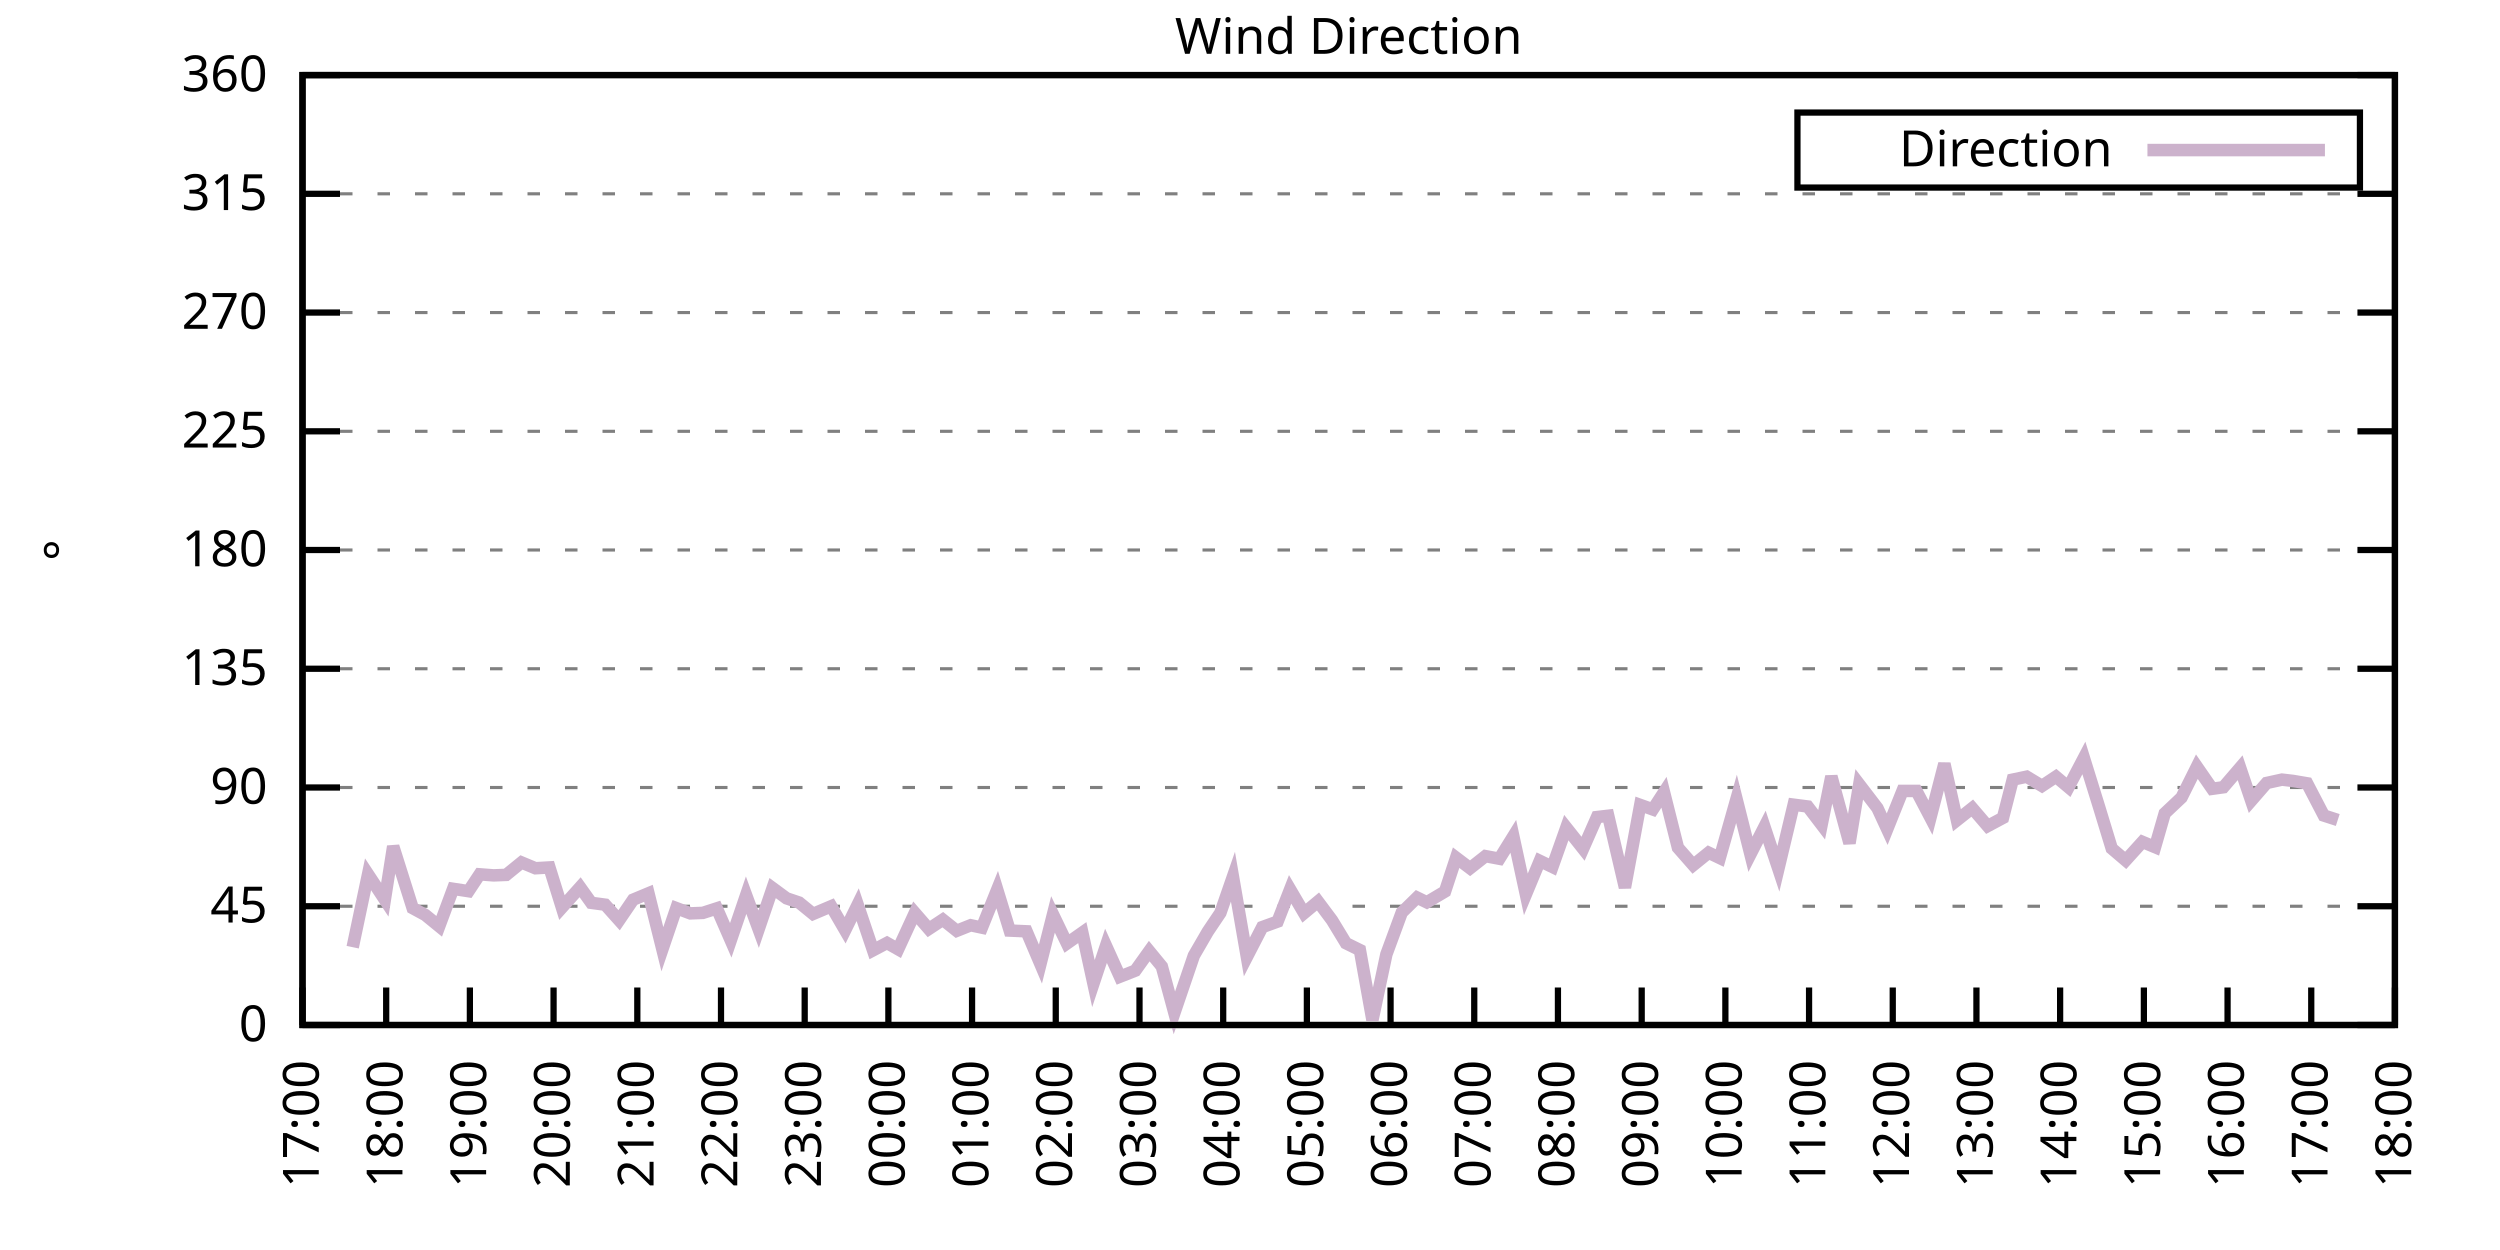
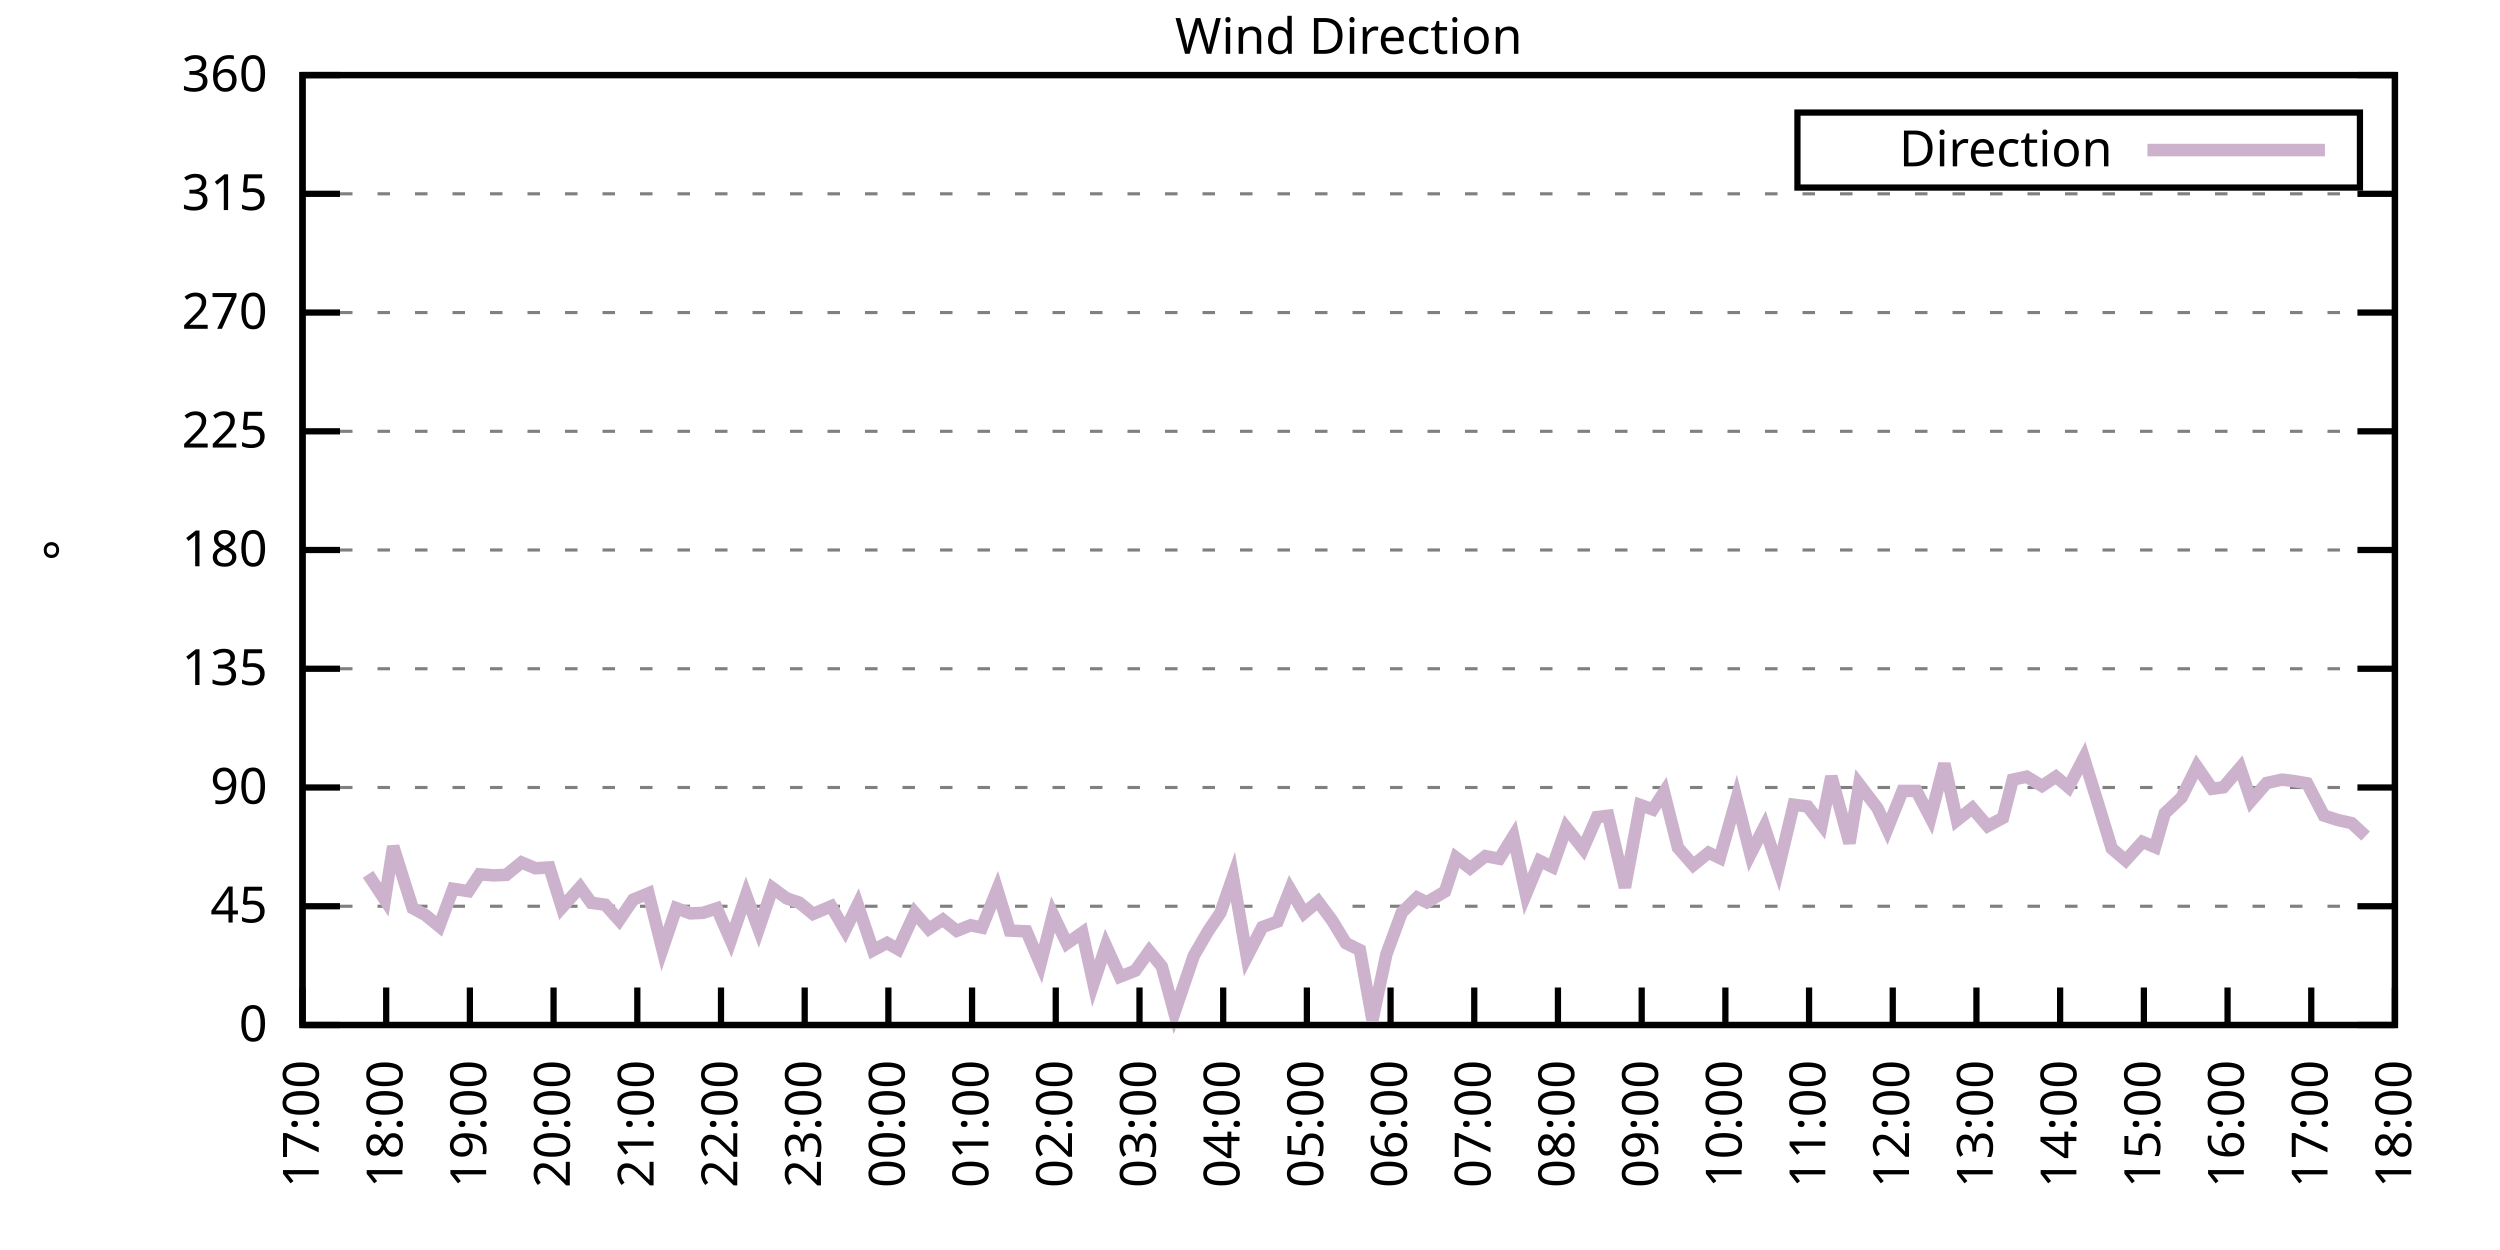
<svg xmlns="http://www.w3.org/2000/svg" xmlns:xlink="http://www.w3.org/1999/xlink" width="400" height="200" viewBox="0 0 400 200">
  <g id="gnuplot_canvas">
    <rect x="0" y="0" width="400" height="200" fill="none" />
    <defs>
      <circle id="gpDot" r="0.5" stroke-width="0.5" stroke="currentColor" />
      <path id="gpPt0" stroke-width="0.333" stroke="currentColor" d="M-1,0 h2 M0,-1 v2" />
      <path id="gpPt1" stroke-width="0.333" stroke="currentColor" d="M-1,-1 L1,1 M1,-1 L-1,1" />
      <path id="gpPt2" stroke-width="0.333" stroke="currentColor" d="M-1,0 L1,0 M0,-1 L0,1 M-1,-1 L1,1 M-1,1 L1,-1" />
      <rect id="gpPt3" stroke-width="0.333" stroke="currentColor" x="-1" y="-1" width="2" height="2" />
      <rect id="gpPt4" stroke-width="0.333" stroke="currentColor" fill="currentColor" x="-1" y="-1" width="2" height="2" />
      <circle id="gpPt5" stroke-width="0.333" stroke="currentColor" cx="0" cy="0" r="1" />
      <use xlink:href="#gpPt5" id="gpPt6" fill="currentColor" stroke="none" />
      <path id="gpPt7" stroke-width="0.333" stroke="currentColor" d="M0,-1.33 L-1.33,0.67 L1.33,0.67 z" />
      <use xlink:href="#gpPt7" id="gpPt8" fill="currentColor" stroke="none" />
      <use xlink:href="#gpPt7" id="gpPt9" stroke="currentColor" transform="rotate(180)" />
      <use xlink:href="#gpPt9" id="gpPt10" fill="currentColor" stroke="none" />
      <use xlink:href="#gpPt3" id="gpPt11" stroke="currentColor" transform="rotate(45)" />
      <use xlink:href="#gpPt11" id="gpPt12" fill="currentColor" stroke="none" />
      <path id="gpPt13" stroke-width="0.333" stroke="currentColor" d="M0,1.330 L1.265,0.411 L0.782,-1.067 L-0.782,-1.076 L-1.265,0.411 z" />
      <use xlink:href="#gpPt13" id="gpPt14" fill="currentColor" stroke="none" />
      <filter id="textbox" filterUnits="objectBoundingBox" x="0" y="0" height="1" width="1">
        <feFlood flood-color="white" flood-opacity="1" result="bgnd" />
        <feComposite in="SourceGraphic" in2="bgnd" operator="atop" />
      </filter>
      <filter id="greybox" filterUnits="objectBoundingBox" x="0" y="0" height="1" width="1">
        <feFlood flood-color="lightgrey" flood-opacity="1" result="grey" />
        <feComposite in="SourceGraphic" in2="grey" operator="atop" />
      </filter>
    </defs>
    <g fill="none" color="white" stroke="currentColor" stroke-width="1.00" stroke-linecap="butt" stroke-linejoin="miter">
</g>
    <g fill="none" color="black" stroke="currentColor" stroke-width="1.00" stroke-linecap="butt" stroke-linejoin="miter">
      <g stroke="none" shape-rendering="crispEdges">
        <polygon fill="rgb(255, 255, 255)" points="48.40,164.00 383.18,164.00 383.18,12.02 48.40,12.02 " />
      </g>
    </g>
    <g fill="none" color="black" stroke="currentColor" stroke-width="1.00" stroke-linecap="butt" stroke-linejoin="miter">
</g>
    <g fill="none" color="black" stroke="black" stroke-width="0.50" stroke-linecap="butt" stroke-linejoin="miter">
</g>
    <g fill="none" color="gray" stroke="currentColor" stroke-width="0.50" stroke-linecap="butt" stroke-linejoin="miter">
      <path stroke="gray" stroke-dasharray="2,4" class="gridline" d="M48.40,164.00 L383.19,164.00  " />
    </g>
    <g fill="none" color="gray" stroke="gray" stroke-width="1.00" stroke-linecap="butt" stroke-linejoin="miter">
</g>
    <g fill="none" color="black" stroke="currentColor" stroke-width="1.00" stroke-linecap="butt" stroke-linejoin="miter">
      <path stroke="black" d="M48.40,164.00 L54.40,164.00 M383.19,164.00 L377.19,164.00  " />
      <g transform="translate(42.80,166.60)" stroke="none" fill="black" font-family="Sans" font-size="8.00" text-anchor="end">
        <text>
          <tspan font-family="Sans"> 0</tspan>
        </text>
      </g>
    </g>
    <g fill="none" color="black" stroke="currentColor" stroke-width="1.00" stroke-linecap="butt" stroke-linejoin="miter">
</g>
    <g fill="none" color="black" stroke="black" stroke-width="0.50" stroke-linecap="butt" stroke-linejoin="miter">
</g>
    <g fill="none" color="gray" stroke="currentColor" stroke-width="0.50" stroke-linecap="butt" stroke-linejoin="miter">
      <path stroke="gray" stroke-dasharray="2,4" class="gridline" d="M48.40,145.00 L383.19,145.00  " />
    </g>
    <g fill="none" color="gray" stroke="gray" stroke-width="1.00" stroke-linecap="butt" stroke-linejoin="miter">
</g>
    <g fill="none" color="black" stroke="currentColor" stroke-width="1.00" stroke-linecap="butt" stroke-linejoin="miter">
      <path stroke="black" d="M48.40,145.00 L54.40,145.00 M383.19,145.00 L377.19,145.00  " />
      <g transform="translate(42.80,147.60)" stroke="none" fill="black" font-family="Sans" font-size="8.00" text-anchor="end">
        <text>
          <tspan font-family="Sans"> 45</tspan>
        </text>
      </g>
    </g>
    <g fill="none" color="black" stroke="currentColor" stroke-width="1.00" stroke-linecap="butt" stroke-linejoin="miter">
</g>
    <g fill="none" color="black" stroke="black" stroke-width="0.50" stroke-linecap="butt" stroke-linejoin="miter">
</g>
    <g fill="none" color="gray" stroke="currentColor" stroke-width="0.50" stroke-linecap="butt" stroke-linejoin="miter">
      <path stroke="gray" stroke-dasharray="2,4" class="gridline" d="M48.40,126.00 L383.19,126.00  " />
    </g>
    <g fill="none" color="gray" stroke="gray" stroke-width="1.00" stroke-linecap="butt" stroke-linejoin="miter">
</g>
    <g fill="none" color="black" stroke="currentColor" stroke-width="1.00" stroke-linecap="butt" stroke-linejoin="miter">
      <path stroke="black" d="M48.40,126.00 L54.40,126.00 M383.19,126.00 L377.19,126.00  " />
      <g transform="translate(42.80,128.60)" stroke="none" fill="black" font-family="Sans" font-size="8.00" text-anchor="end">
        <text>
          <tspan font-family="Sans"> 90</tspan>
        </text>
      </g>
    </g>
    <g fill="none" color="black" stroke="currentColor" stroke-width="1.00" stroke-linecap="butt" stroke-linejoin="miter">
</g>
    <g fill="none" color="black" stroke="black" stroke-width="0.50" stroke-linecap="butt" stroke-linejoin="miter">
</g>
    <g fill="none" color="gray" stroke="currentColor" stroke-width="0.50" stroke-linecap="butt" stroke-linejoin="miter">
      <path stroke="gray" stroke-dasharray="2,4" class="gridline" d="M48.40,107.00 L383.19,107.00  " />
    </g>
    <g fill="none" color="gray" stroke="gray" stroke-width="1.00" stroke-linecap="butt" stroke-linejoin="miter">
</g>
    <g fill="none" color="black" stroke="currentColor" stroke-width="1.00" stroke-linecap="butt" stroke-linejoin="miter">
      <path stroke="black" d="M48.40,107.00 L54.40,107.00 M383.19,107.00 L377.19,107.00  " />
      <g transform="translate(42.80,109.60)" stroke="none" fill="black" font-family="Sans" font-size="8.00" text-anchor="end">
        <text>
          <tspan font-family="Sans"> 135</tspan>
        </text>
      </g>
    </g>
    <g fill="none" color="black" stroke="currentColor" stroke-width="1.00" stroke-linecap="butt" stroke-linejoin="miter">
</g>
    <g fill="none" color="black" stroke="black" stroke-width="0.50" stroke-linecap="butt" stroke-linejoin="miter">
</g>
    <g fill="none" color="gray" stroke="currentColor" stroke-width="0.50" stroke-linecap="butt" stroke-linejoin="miter">
      <path stroke="gray" stroke-dasharray="2,4" class="gridline" d="M48.40,88.00 L383.19,88.00  " />
    </g>
    <g fill="none" color="gray" stroke="gray" stroke-width="1.00" stroke-linecap="butt" stroke-linejoin="miter">
</g>
    <g fill="none" color="black" stroke="currentColor" stroke-width="1.00" stroke-linecap="butt" stroke-linejoin="miter">
      <path stroke="black" d="M48.40,88.00 L54.40,88.00 M383.19,88.00 L377.19,88.00  " />
      <g transform="translate(42.80,90.60)" stroke="none" fill="black" font-family="Sans" font-size="8.00" text-anchor="end">
        <text>
          <tspan font-family="Sans"> 180</tspan>
        </text>
      </g>
    </g>
    <g fill="none" color="black" stroke="currentColor" stroke-width="1.00" stroke-linecap="butt" stroke-linejoin="miter">
</g>
    <g fill="none" color="black" stroke="black" stroke-width="0.50" stroke-linecap="butt" stroke-linejoin="miter">
</g>
    <g fill="none" color="gray" stroke="currentColor" stroke-width="0.50" stroke-linecap="butt" stroke-linejoin="miter">
      <path stroke="gray" stroke-dasharray="2,4" class="gridline" d="M48.40,69.01 L383.19,69.01  " />
    </g>
    <g fill="none" color="gray" stroke="gray" stroke-width="1.00" stroke-linecap="butt" stroke-linejoin="miter">
</g>
    <g fill="none" color="black" stroke="currentColor" stroke-width="1.00" stroke-linecap="butt" stroke-linejoin="miter">
      <path stroke="black" d="M48.40,69.01 L54.40,69.01 M383.19,69.01 L377.19,69.01  " />
      <g transform="translate(42.80,71.61)" stroke="none" fill="black" font-family="Sans" font-size="8.00" text-anchor="end">
        <text>
          <tspan font-family="Sans"> 225</tspan>
        </text>
      </g>
    </g>
    <g fill="none" color="black" stroke="currentColor" stroke-width="1.00" stroke-linecap="butt" stroke-linejoin="miter">
</g>
    <g fill="none" color="black" stroke="black" stroke-width="0.50" stroke-linecap="butt" stroke-linejoin="miter">
</g>
    <g fill="none" color="gray" stroke="currentColor" stroke-width="0.50" stroke-linecap="butt" stroke-linejoin="miter">
      <path stroke="gray" stroke-dasharray="2,4" class="gridline" d="M48.40,50.01 L383.19,50.01  " />
    </g>
    <g fill="none" color="gray" stroke="gray" stroke-width="1.00" stroke-linecap="butt" stroke-linejoin="miter">
</g>
    <g fill="none" color="black" stroke="currentColor" stroke-width="1.00" stroke-linecap="butt" stroke-linejoin="miter">
      <path stroke="black" d="M48.40,50.01 L54.40,50.01 M383.19,50.01 L377.19,50.01  " />
      <g transform="translate(42.80,52.61)" stroke="none" fill="black" font-family="Sans" font-size="8.00" text-anchor="end">
        <text>
          <tspan font-family="Sans"> 270</tspan>
        </text>
      </g>
    </g>
    <g fill="none" color="black" stroke="currentColor" stroke-width="1.00" stroke-linecap="butt" stroke-linejoin="miter">
</g>
    <g fill="none" color="black" stroke="black" stroke-width="0.50" stroke-linecap="butt" stroke-linejoin="miter">
</g>
    <g fill="none" color="gray" stroke="currentColor" stroke-width="0.50" stroke-linecap="butt" stroke-linejoin="miter">
      <path stroke="gray" stroke-dasharray="2,4" class="gridline" d="M48.40,31.01 L383.19,31.01  " />
    </g>
    <g fill="none" color="gray" stroke="gray" stroke-width="1.00" stroke-linecap="butt" stroke-linejoin="miter">
</g>
    <g fill="none" color="black" stroke="currentColor" stroke-width="1.00" stroke-linecap="butt" stroke-linejoin="miter">
      <path stroke="black" d="M48.40,31.01 L54.40,31.01 M383.19,31.01 L377.19,31.01  " />
      <g transform="translate(42.80,33.61)" stroke="none" fill="black" font-family="Sans" font-size="8.00" text-anchor="end">
        <text>
          <tspan font-family="Sans"> 315</tspan>
        </text>
      </g>
    </g>
    <g fill="none" color="black" stroke="currentColor" stroke-width="1.00" stroke-linecap="butt" stroke-linejoin="miter">
</g>
    <g fill="none" color="black" stroke="black" stroke-width="0.50" stroke-linecap="butt" stroke-linejoin="miter">
</g>
    <g fill="none" color="gray" stroke="currentColor" stroke-width="0.50" stroke-linecap="butt" stroke-linejoin="miter">
      <path stroke="gray" stroke-dasharray="2,4" class="gridline" d="M48.40,12.01 L383.19,12.01  " />
    </g>
    <g fill="none" color="gray" stroke="gray" stroke-width="1.00" stroke-linecap="butt" stroke-linejoin="miter">
</g>
    <g fill="none" color="black" stroke="currentColor" stroke-width="1.00" stroke-linecap="butt" stroke-linejoin="miter">
      <path stroke="black" d="M48.40,12.01 L54.40,12.01 M383.19,12.01 L377.19,12.01  " />
      <g transform="translate(42.80,14.61)" stroke="none" fill="black" font-family="Sans" font-size="8.00" text-anchor="end">
        <text>
          <tspan font-family="Sans"> 360</tspan>
        </text>
      </g>
    </g>
    <g fill="none" color="black" stroke="currentColor" stroke-width="1.00" stroke-linecap="butt" stroke-linejoin="miter">
      <path stroke="black" d="M48.40,164.00 L48.40,158.00  " />
      <g transform="translate(51.00,169.60) rotate(270.00)" stroke="none" fill="black" font-family="Sans" font-size="8.00" text-anchor="end">
        <text>
          <tspan font-family="Sans">17:00</tspan>
        </text>
      </g>
    </g>
    <g fill="none" color="black" stroke="currentColor" stroke-width="1.00" stroke-linecap="butt" stroke-linejoin="miter">
      <path stroke="black" d="M61.79,164.00 L61.79,158.00  " />
      <g transform="translate(64.39,169.60) rotate(270.00)" stroke="none" fill="black" font-family="Sans" font-size="8.00" text-anchor="end">
        <text>
          <tspan font-family="Sans">18:00</tspan>
        </text>
      </g>
    </g>
    <g fill="none" color="black" stroke="currentColor" stroke-width="1.00" stroke-linecap="butt" stroke-linejoin="miter">
      <path stroke="black" d="M75.18,164.00 L75.18,158.00  " />
      <g transform="translate(77.78,169.60) rotate(270.00)" stroke="none" fill="black" font-family="Sans" font-size="8.00" text-anchor="end">
        <text>
          <tspan font-family="Sans">19:00</tspan>
        </text>
      </g>
    </g>
    <g fill="none" color="black" stroke="currentColor" stroke-width="1.00" stroke-linecap="butt" stroke-linejoin="miter">
      <path stroke="black" d="M88.57,164.00 L88.57,158.00  " />
      <g transform="translate(91.17,169.60) rotate(270.00)" stroke="none" fill="black" font-family="Sans" font-size="8.00" text-anchor="end">
        <text>
          <tspan font-family="Sans">20:00</tspan>
        </text>
      </g>
    </g>
    <g fill="none" color="black" stroke="currentColor" stroke-width="1.00" stroke-linecap="butt" stroke-linejoin="miter">
      <path stroke="black" d="M101.97,164.00 L101.97,158.00  " />
      <g transform="translate(104.57,169.60) rotate(270.00)" stroke="none" fill="black" font-family="Sans" font-size="8.00" text-anchor="end">
        <text>
          <tspan font-family="Sans">21:00</tspan>
        </text>
      </g>
    </g>
    <g fill="none" color="black" stroke="currentColor" stroke-width="1.00" stroke-linecap="butt" stroke-linejoin="miter">
      <path stroke="black" d="M115.36,164.00 L115.36,158.00  " />
      <g transform="translate(117.96,169.60) rotate(270.00)" stroke="none" fill="black" font-family="Sans" font-size="8.00" text-anchor="end">
        <text>
          <tspan font-family="Sans">22:00</tspan>
        </text>
      </g>
    </g>
    <g fill="none" color="black" stroke="currentColor" stroke-width="1.00" stroke-linecap="butt" stroke-linejoin="miter">
      <path stroke="black" d="M128.75,164.00 L128.75,158.00  " />
      <g transform="translate(131.35,169.60) rotate(270.00)" stroke="none" fill="black" font-family="Sans" font-size="8.00" text-anchor="end">
        <text>
          <tspan font-family="Sans">23:00</tspan>
        </text>
      </g>
    </g>
    <g fill="none" color="black" stroke="currentColor" stroke-width="1.00" stroke-linecap="butt" stroke-linejoin="miter">
      <path stroke="black" d="M142.14,164.00 L142.14,158.00  " />
      <g transform="translate(144.74,169.60) rotate(270.00)" stroke="none" fill="black" font-family="Sans" font-size="8.00" text-anchor="end">
        <text>
          <tspan font-family="Sans">00:00</tspan>
        </text>
      </g>
    </g>
    <g fill="none" color="black" stroke="currentColor" stroke-width="1.00" stroke-linecap="butt" stroke-linejoin="miter">
      <path stroke="black" d="M155.53,164.00 L155.53,158.00  " />
      <g transform="translate(158.13,169.60) rotate(270.00)" stroke="none" fill="black" font-family="Sans" font-size="8.00" text-anchor="end">
        <text>
          <tspan font-family="Sans">01:00</tspan>
        </text>
      </g>
    </g>
    <g fill="none" color="black" stroke="currentColor" stroke-width="1.00" stroke-linecap="butt" stroke-linejoin="miter">
      <path stroke="black" d="M168.92,164.00 L168.92,158.00  " />
      <g transform="translate(171.52,169.60) rotate(270.00)" stroke="none" fill="black" font-family="Sans" font-size="8.00" text-anchor="end">
        <text>
          <tspan font-family="Sans">02:00</tspan>
        </text>
      </g>
    </g>
    <g fill="none" color="black" stroke="currentColor" stroke-width="1.00" stroke-linecap="butt" stroke-linejoin="miter">
      <path stroke="black" d="M182.32,164.00 L182.32,158.00  " />
      <g transform="translate(184.92,169.60) rotate(270.00)" stroke="none" fill="black" font-family="Sans" font-size="8.00" text-anchor="end">
        <text>
          <tspan font-family="Sans">03:00</tspan>
        </text>
      </g>
    </g>
    <g fill="none" color="black" stroke="currentColor" stroke-width="1.00" stroke-linecap="butt" stroke-linejoin="miter">
      <path stroke="black" d="M195.71,164.00 L195.71,158.00  " />
      <g transform="translate(198.31,169.60) rotate(270.00)" stroke="none" fill="black" font-family="Sans" font-size="8.00" text-anchor="end">
        <text>
          <tspan font-family="Sans">04:00</tspan>
        </text>
      </g>
    </g>
    <g fill="none" color="black" stroke="currentColor" stroke-width="1.00" stroke-linecap="butt" stroke-linejoin="miter">
      <path stroke="black" d="M209.10,164.00 L209.10,158.00  " />
      <g transform="translate(211.70,169.60) rotate(270.00)" stroke="none" fill="black" font-family="Sans" font-size="8.00" text-anchor="end">
        <text>
          <tspan font-family="Sans">05:00</tspan>
        </text>
      </g>
    </g>
    <g fill="none" color="black" stroke="currentColor" stroke-width="1.00" stroke-linecap="butt" stroke-linejoin="miter">
      <path stroke="black" d="M222.49,164.00 L222.49,158.00  " />
      <g transform="translate(225.09,169.60) rotate(270.00)" stroke="none" fill="black" font-family="Sans" font-size="8.00" text-anchor="end">
        <text>
          <tspan font-family="Sans">06:00</tspan>
        </text>
      </g>
    </g>
    <g fill="none" color="black" stroke="currentColor" stroke-width="1.00" stroke-linecap="butt" stroke-linejoin="miter">
      <path stroke="black" d="M235.88,164.00 L235.88,158.00  " />
      <g transform="translate(238.48,169.60) rotate(270.00)" stroke="none" fill="black" font-family="Sans" font-size="8.00" text-anchor="end">
        <text>
          <tspan font-family="Sans">07:00</tspan>
        </text>
      </g>
    </g>
    <g fill="none" color="black" stroke="currentColor" stroke-width="1.00" stroke-linecap="butt" stroke-linejoin="miter">
      <path stroke="black" d="M249.27,164.00 L249.27,158.00  " />
      <g transform="translate(251.87,169.60) rotate(270.00)" stroke="none" fill="black" font-family="Sans" font-size="8.00" text-anchor="end">
        <text>
          <tspan font-family="Sans">08:00</tspan>
        </text>
      </g>
    </g>
    <g fill="none" color="black" stroke="currentColor" stroke-width="1.00" stroke-linecap="butt" stroke-linejoin="miter">
      <path stroke="black" d="M262.67,164.00 L262.67,158.00  " />
      <g transform="translate(265.27,169.60) rotate(270.00)" stroke="none" fill="black" font-family="Sans" font-size="8.00" text-anchor="end">
        <text>
          <tspan font-family="Sans">09:00</tspan>
        </text>
      </g>
    </g>
    <g fill="none" color="black" stroke="currentColor" stroke-width="1.00" stroke-linecap="butt" stroke-linejoin="miter">
      <path stroke="black" d="M276.06,164.00 L276.06,158.00  " />
      <g transform="translate(278.66,169.60) rotate(270.00)" stroke="none" fill="black" font-family="Sans" font-size="8.00" text-anchor="end">
        <text>
          <tspan font-family="Sans">10:00</tspan>
        </text>
      </g>
    </g>
    <g fill="none" color="black" stroke="currentColor" stroke-width="1.00" stroke-linecap="butt" stroke-linejoin="miter">
      <path stroke="black" d="M289.45,164.00 L289.45,158.00  " />
      <g transform="translate(292.05,169.60) rotate(270.00)" stroke="none" fill="black" font-family="Sans" font-size="8.00" text-anchor="end">
        <text>
          <tspan font-family="Sans">11:00</tspan>
        </text>
      </g>
    </g>
    <g fill="none" color="black" stroke="currentColor" stroke-width="1.00" stroke-linecap="butt" stroke-linejoin="miter">
      <path stroke="black" d="M302.84,164.00 L302.84,158.00  " />
      <g transform="translate(305.44,169.60) rotate(270.00)" stroke="none" fill="black" font-family="Sans" font-size="8.00" text-anchor="end">
        <text>
          <tspan font-family="Sans">12:00</tspan>
        </text>
      </g>
    </g>
    <g fill="none" color="black" stroke="currentColor" stroke-width="1.00" stroke-linecap="butt" stroke-linejoin="miter">
      <path stroke="black" d="M316.23,164.00 L316.23,158.00  " />
      <g transform="translate(318.83,169.60) rotate(270.00)" stroke="none" fill="black" font-family="Sans" font-size="8.00" text-anchor="end">
        <text>
          <tspan font-family="Sans">13:00</tspan>
        </text>
      </g>
    </g>
    <g fill="none" color="black" stroke="currentColor" stroke-width="1.00" stroke-linecap="butt" stroke-linejoin="miter">
      <path stroke="black" d="M329.62,164.00 L329.62,158.00  " />
      <g transform="translate(332.22,169.60) rotate(270.00)" stroke="none" fill="black" font-family="Sans" font-size="8.00" text-anchor="end">
        <text>
          <tspan font-family="Sans">14:00</tspan>
        </text>
      </g>
    </g>
    <g fill="none" color="black" stroke="currentColor" stroke-width="1.00" stroke-linecap="butt" stroke-linejoin="miter">
      <path stroke="black" d="M343.02,164.00 L343.02,158.00  " />
      <g transform="translate(345.62,169.60) rotate(270.00)" stroke="none" fill="black" font-family="Sans" font-size="8.00" text-anchor="end">
        <text>
          <tspan font-family="Sans">15:00</tspan>
        </text>
      </g>
    </g>
    <g fill="none" color="black" stroke="currentColor" stroke-width="1.00" stroke-linecap="butt" stroke-linejoin="miter">
      <path stroke="black" d="M356.41,164.00 L356.41,158.00  " />
      <g transform="translate(359.01,169.60) rotate(270.00)" stroke="none" fill="black" font-family="Sans" font-size="8.00" text-anchor="end">
        <text>
          <tspan font-family="Sans">16:00</tspan>
        </text>
      </g>
    </g>
    <g fill="none" color="black" stroke="currentColor" stroke-width="1.00" stroke-linecap="butt" stroke-linejoin="miter">
      <path stroke="black" d="M369.80,164.00 L369.80,158.00  " />
      <g transform="translate(372.40,169.60) rotate(270.00)" stroke="none" fill="black" font-family="Sans" font-size="8.00" text-anchor="end">
        <text>
          <tspan font-family="Sans">17:00</tspan>
        </text>
      </g>
    </g>
    <g fill="none" color="black" stroke="currentColor" stroke-width="1.00" stroke-linecap="butt" stroke-linejoin="miter">
      <path stroke="black" d="M383.19,164.00 L383.19,158.00  " />
      <g transform="translate(385.79,169.60) rotate(270.00)" stroke="none" fill="black" font-family="Sans" font-size="8.00" text-anchor="end">
        <text>
          <tspan font-family="Sans">18:00</tspan>
        </text>
      </g>
    </g>
    <g fill="none" color="black" stroke="currentColor" stroke-width="1.00" stroke-linecap="butt" stroke-linejoin="miter">
</g>
    <g fill="none" color="black" stroke="currentColor" stroke-width="1.00" stroke-linecap="butt" stroke-linejoin="miter">
      <path stroke="black" d="M48.40,12.01 L48.40,164.00 L383.19,164.00 L383.19,12.01 L48.40,12.01 Z  " />
    </g>
    <g fill="none" color="black" stroke="currentColor" stroke-width="1.00" stroke-linecap="butt" stroke-linejoin="miter">
</g>
    <g fill="none" color="black" stroke="currentColor" stroke-width="1.00" stroke-linecap="butt" stroke-linejoin="miter">
      <path stroke="black" d="M287.59,30.01 L287.59,18.01 L377.59,18.01 L377.59,30.01 L287.59,30.01 Z  " />
    </g>
    <g id="Wind_direction_plot_1">
      <g fill="none" color="white" stroke="black" stroke-width="2.00" stroke-linecap="butt" stroke-linejoin="miter">
</g>
      <g fill="none" color="black" stroke="currentColor" stroke-width="2.00" stroke-linecap="butt" stroke-linejoin="miter">
        <g transform="translate(337.99,26.61)" stroke="none" fill="black" font-family="Sans" font-size="8.00" text-anchor="end">
          <text>
            <tspan font-family="Sans">Direction</tspan>
          </text>
        </g>
      </g>
      <g fill="none" color="black" stroke="currentColor" stroke-width="2.00" stroke-linecap="butt" stroke-linejoin="miter">
-         <path stroke="rgb(204, 178, 204)" d="M343.59,24.01 L371.99,24.01 M56.43,151.55 L58.89,139.89 L61.57,143.95 L62.91,135.42 L66.03,145.30 L68.04,146.39   L70.27,148.21 L72.50,142.21 L74.96,142.59 L76.75,139.89 L78.98,140.06 L80.99,139.98 L83.44,137.99 L85.67,138.92   L87.91,138.79 L89.91,145.21 L92.82,141.96 L94.60,144.45 L96.83,144.75 L99.06,147.24 L101.30,143.95 L103.75,142.93   L105.98,151.88 L108.22,145.30 L110.45,146.14 L112.46,146.06 L114.69,145.34 L116.92,150.45 L119.38,143.23 L121.38,148.67   L123.62,142.09 L125.85,143.73 L127.86,144.41 L130.09,146.23 L132.99,145.00 L135.22,148.84 L137.23,144.75 L139.69,152.05   L141.92,150.87 L143.70,151.88 L146.38,146.06 L148.61,148.63 L150.85,147.15 L153.08,148.93 L155.31,148.04 L157.10,148.42   L159.55,142.34 L161.56,148.89 L164.24,149.01 L166.47,154.25 L168.48,146.31 L170.71,150.95 L173.17,149.22 L174.95,157.37   L176.96,151.33 L179.19,156.27 L181.65,155.30 L183.88,152.18 L185.89,154.63 L187.90,162.06 L191.02,152.90 L193.25,149.05   L195.26,146.06 L197.27,140.27 L199.50,153.11 L201.96,148.34 L204.41,147.45 L206.42,142.30 L208.65,146.10 L210.88,144.24   L213.12,147.24 L215.35,150.91 L217.58,152.01 L219.59,163.20 L221.82,152.69 L224.28,146.01 L226.73,143.61 L228.29,144.37   L231.20,142.64 L232.98,137.23 L235.21,138.92 L237.67,136.98 L239.90,137.40 L242.13,133.81 L244.14,143.10 L246.37,137.74   L248.38,138.71 L250.61,132.42 L253.29,135.80 L255.52,130.73 L257.31,130.52 L259.99,142.00 L262.44,128.79 L264.45,129.51   L266.24,126.76 L268.47,135.63 L270.92,138.42 L273.38,136.43 L275.16,137.28 L277.84,127.82 L280.07,136.68 L282.31,132.29   L284.54,139.01 L286.99,128.75 L289.23,129.04 L291.46,131.96 L293.02,124.23 L295.92,134.91 L297.48,125.50 L300.39,129.30   L301.95,132.67 L304.40,126.55 L306.63,126.55 L308.87,130.82 L311.10,122.20 L313.11,131.24 L315.56,129.30 L318.02,132.17   L320.47,130.86 L322.04,124.74 L324.27,124.27 L326.72,125.75 L328.95,124.27 L330.96,125.96 L333.42,121.27 L335.87,129.17   L337.88,135.76 L340.11,137.66 L342.79,134.70 L344.80,135.54 L346.36,130.14 L349.04,127.61 L351.50,122.67 L353.95,126.21   L355.74,125.96 L358.42,122.84 L360.20,128.11 L362.66,125.28 L365.11,124.74 L366.90,124.95 L369.13,125.33 L371.81,130.48   L374.04,131.20  " />
+         <path stroke="rgb(204, 178, 204)" d="M343.59,24.01 L371.99,24.01 M58.89,139.89 L61.57,143.95 L62.91,135.42 L66.03,145.30 L68.04,146.39 L70.27,148.21   L72.50,142.21 L74.96,142.59 L76.75,139.89 L78.98,140.06 L80.99,139.98 L83.44,137.99 L85.67,138.92 L87.91,138.79   L89.91,145.21 L92.82,141.96 L94.60,144.45 L96.83,144.75 L99.06,147.24 L101.30,143.95 L103.75,142.93 L105.98,151.88   L108.22,145.30 L110.45,146.14 L112.46,146.06 L114.69,145.34 L116.92,150.45 L119.38,143.23 L121.38,148.67 L123.62,142.09   L125.85,143.73 L127.86,144.41 L130.09,146.23 L132.99,145.00 L135.22,148.84 L137.23,144.75 L139.69,152.05 L141.92,150.87   L143.70,151.88 L146.38,146.06 L148.61,148.63 L150.85,147.15 L153.08,148.93 L155.31,148.04 L157.10,148.42 L159.55,142.34   L161.56,148.89 L164.24,149.01 L166.47,154.25 L168.48,146.31 L170.71,150.95 L173.17,149.22 L174.95,157.37 L176.96,151.33   L179.19,156.27 L181.65,155.30 L183.88,152.18 L185.89,154.63 L187.90,162.06 L191.02,152.90 L193.25,149.05 L195.26,146.06   L197.27,140.27 L199.50,153.11 L201.96,148.34 L204.41,147.45 L206.42,142.30 L208.65,146.10 L210.88,144.24 L213.12,147.24   L215.35,150.91 L217.58,152.01 L219.59,163.20 L221.82,152.69 L224.28,146.01 L226.73,143.61 L228.29,144.37 L231.20,142.64   L232.98,137.23 L235.21,138.92 L237.67,136.98 L239.90,137.40 L242.13,133.81 L244.14,143.10 L246.37,137.74 L248.38,138.71   L250.61,132.42 L253.29,135.80 L255.52,130.73 L257.31,130.52 L259.99,142.00 L262.44,128.79 L264.45,129.51 L266.24,126.76   L268.47,135.63 L270.92,138.42 L273.38,136.43 L275.16,137.28 L277.84,127.82 L280.07,136.68 L282.31,132.29 L284.54,139.01   L286.99,128.75 L289.23,129.04 L291.46,131.96 L293.02,124.23 L295.92,134.91 L297.48,125.50 L300.39,129.30 L301.95,132.67   L304.40,126.55 L306.63,126.55 L308.87,130.82 L311.10,122.20 L313.11,131.24 L315.56,129.30 L318.02,132.17 L320.47,130.86   L322.04,124.74 L324.27,124.27 L326.72,125.75 L328.95,124.27 L330.96,125.96 L333.42,121.27 L335.87,129.17 L337.88,135.76   L340.11,137.66 L342.79,134.70 L344.80,135.54 L346.36,130.14 L349.04,127.61 L351.50,122.67 L353.95,126.21 L355.74,125.96   L358.42,122.84 L360.20,128.11 L362.66,125.28 L365.11,124.74 L366.90,124.95 L369.13,125.33 L371.81,130.48 L374.04,131.20   L376.27,131.70 L378.50,133.77  " />
      </g>
    </g>
    <g fill="none" color="black" stroke="currentColor" stroke-width="2.00" stroke-linecap="butt" stroke-linejoin="miter">
</g>
    <g fill="none" color="black" stroke="black" stroke-width="1.00" stroke-linecap="butt" stroke-linejoin="miter">
</g>
    <g fill="none" color="black" stroke="currentColor" stroke-width="1.00" stroke-linecap="butt" stroke-linejoin="miter">
      <path stroke="black" d="M48.40,12.01 L48.40,164.00 L383.19,164.00 L383.19,12.01 L48.40,12.01 Z  " />
      <g transform="translate(12.80,88.01) rotate(270.00)" stroke="none" fill="black" font-family="Sans" font-size="8.00" text-anchor="middle">
        <text>
          <tspan font-family="Sans">°</tspan>
        </text>
      </g>
    </g>
    <g fill="none" color="black" stroke="currentColor" stroke-width="1.00" stroke-linecap="butt" stroke-linejoin="miter">
</g>
    <g fill="none" color="black" stroke="currentColor" stroke-width="1.00" stroke-linecap="butt" stroke-linejoin="miter">
      <g transform="translate(215.79,8.61)" stroke="none" fill="black" font-family="Sans" font-size="8.00" text-anchor="middle">
        <text>
          <tspan font-family="Sans">Wind Direction</tspan>
        </text>
      </g>
    </g>
    <g fill="none" color="black" stroke="currentColor" stroke-width="1.00" stroke-linecap="butt" stroke-linejoin="miter">
</g>
  </g>
</svg>
